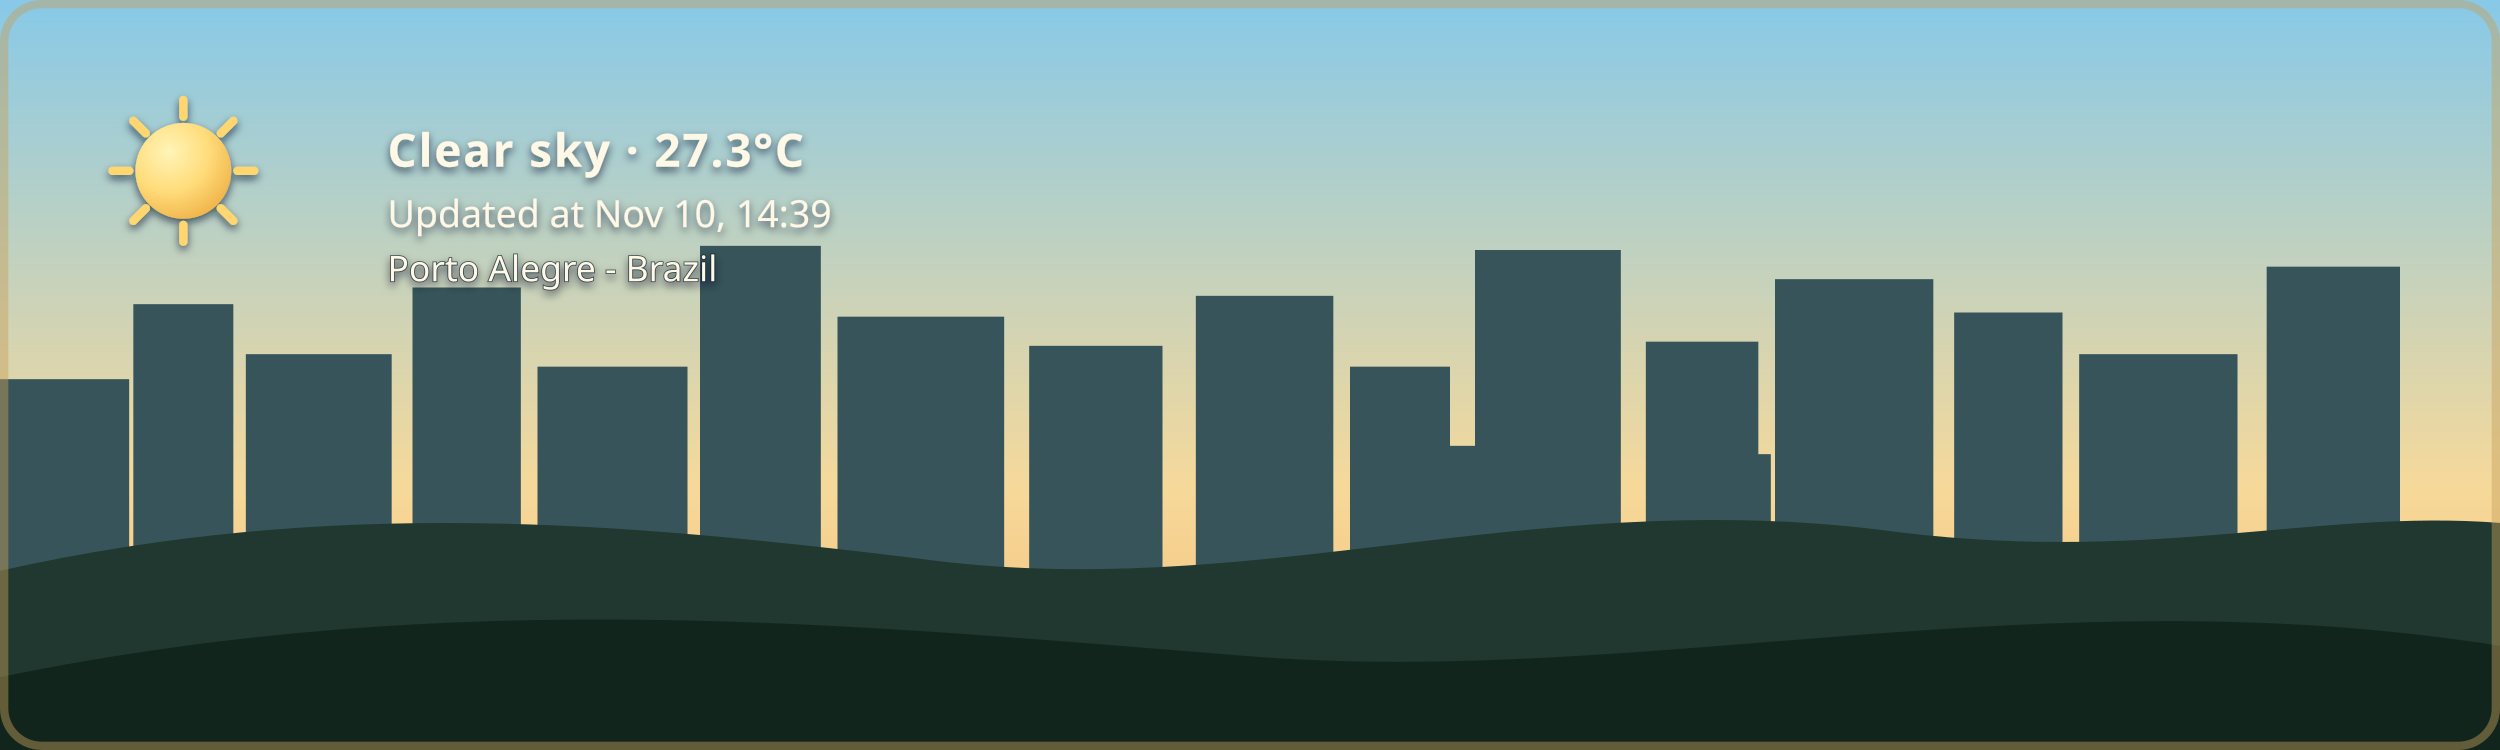
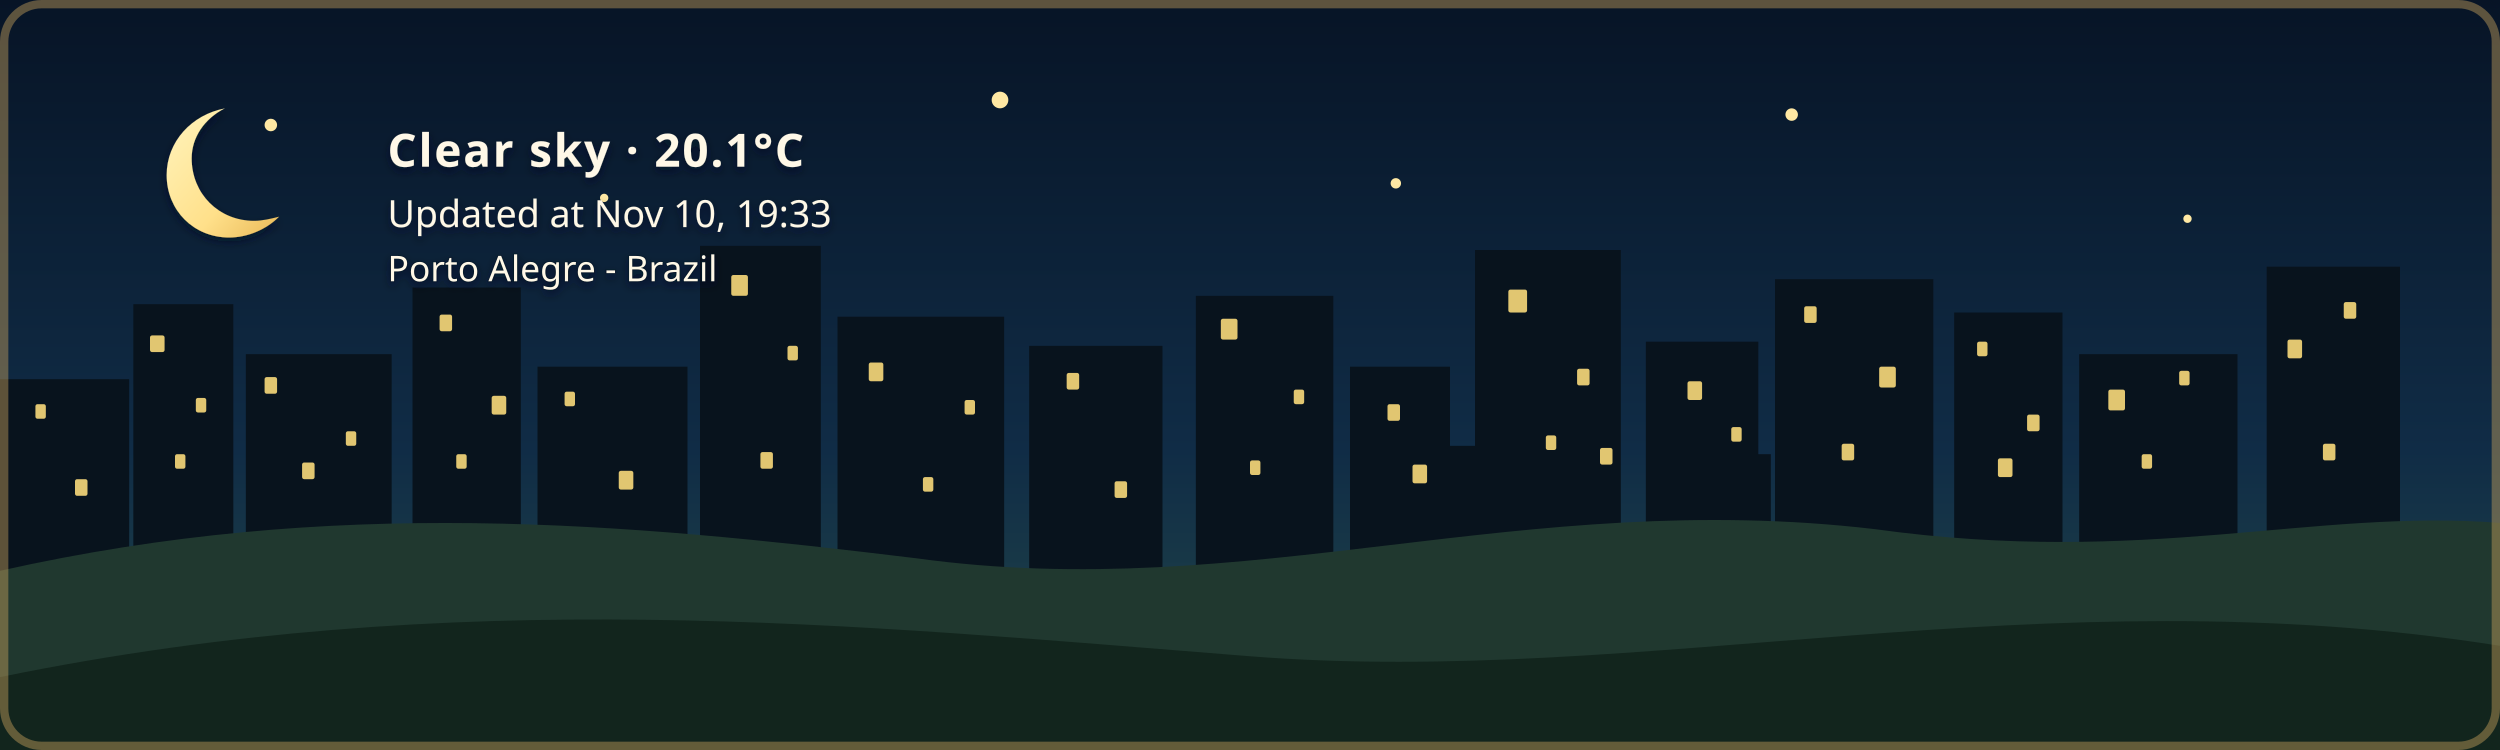
- <svg xmlns="http://www.w3.org/2000/svg" width="1200" height="360" viewBox="0 0 1200 360" role="img" aria-labelledby="title description" class="github-time-day weather-clear alert-none" data-temperature="27.3°C" lang="en-US">
+ <svg xmlns="http://www.w3.org/2000/svg" width="1200" height="360" viewBox="0 0 1200 360" role="img" aria-labelledby="title description" class="github-time-night weather-clear alert-none" data-temperature="20.1°C" lang="en-US">
  <defs>
    <linearGradient id="daySky" x1="0" y1="0" x2="0" y2="1">
      <stop offset="0%" stop-color="#87c9e8" />
      <stop offset="65%" stop-color="#f6d99a" />
      <stop offset="100%" stop-color="#f4b66e" />
    </linearGradient>
    <linearGradient id="sunsetSky" x1="0" y1="0" x2="0" y2="1">
      <stop offset="0%" stop-color="#4d568f" />
      <stop offset="55%" stop-color="#d46a66" />
      <stop offset="100%" stop-color="#f4a259" />
    </linearGradient>
    <linearGradient id="nightSky" x1="0" y1="0" x2="0" y2="1">
      <stop offset="0%" stop-color="#071426" />
      <stop offset="60%" stop-color="#102c46" />
      <stop offset="100%" stop-color="#244b4a" />
    </linearGradient>
    <linearGradient id="dawnSky" x1="0" y1="0" x2="0" y2="1">
      <stop offset="0%" stop-color="#766b9f" />
      <stop offset="55%" stop-color="#d7939b" />
      <stop offset="100%" stop-color="#f4c280" />
    </linearGradient>
    <radialGradient id="weatherSunFill" cx="35%" cy="30%" r="72%">
      <stop offset="0%" stop-color="#fff4b8" />
      <stop offset="58%" stop-color="#ffdc7a" />
      <stop offset="100%" stop-color="#f2b84f" />
    </radialGradient>
    <linearGradient id="weatherMoonFill" x1="0" y1="0" x2="1" y2="1">
      <stop offset="0%" stop-color="#fff4bd" />
      <stop offset="62%" stop-color="#ffe08a" />
      <stop offset="100%" stop-color="#e9b957" />
    </linearGradient>
    <filter id="weatherContentShadow" x="-20" y="-20" width="500" height="180" filterUnits="userSpaceOnUse">
      <feGaussianBlur in="SourceAlpha" stdDeviation="2" result="shadowBlur" />
      <feOffset in="shadowBlur" dx="0" dy="2" result="shadowOffset" />
      <feFlood flood-color="#071426" flood-opacity="0.65" result="shadowColor" />
      <feComposite in="shadowColor" in2="shadowOffset" operator="in" result="shadow" />
      <feMerge>
        <feMergeNode in="shadow" />
        <feMergeNode in="SourceGraphic" />
      </feMerge>
    </filter>
  </defs>
  <style>
    /* The sky state is updated by the GitHub Action based on local time. */

    .sky {
      animation: none !important;
    }

    .github-time-day .day-sky,
    .github-time-sunset .sunset-sky,
    .github-time-night .night-sky,
    .github-time-dawn .dawn-sky {
      opacity: 1;
    }

    .github-time-day .sunset-sky,
    .github-time-day .night-sky,
    .github-time-day .dawn-sky,
    .github-time-sunset .day-sky,
    .github-time-sunset .night-sky,
    .github-time-sunset .dawn-sky,
    .github-time-night .day-sky,
    .github-time-night .sunset-sky,
    .github-time-night .dawn-sky,
    .github-time-dawn .day-sky,
    .github-time-dawn .sunset-sky,
    .github-time-dawn .night-sky {
      opacity: 0;
    }

    .github-time-day .day-sky,
    .github-time-sunset .sunset-sky,
    .github-time-night .night-sky,
    .github-time-dawn .dawn-sky {
      animation: sky-fade-in 2.5s ease both !important;
    }

    .weather-effect {
      display: none;
    }

    .github-time-night.weather-clear .weather-moon,
    .github-time-day.weather-clear .weather-sun,
    .github-time-sunset.weather-clear .weather-sun,
    .github-time-dawn.weather-clear .weather-sun,
    .weather-cloudy .weather-cloud,
    .weather-rain .weather-cloud,
    .weather-rain .weather-rainfall,
    .weather-wind-rain .weather-cloud,
    .weather-wind-rain .weather-wind,
    .weather-wind-rain .weather-wind-rainfall,
    .weather-storm .weather-cloud,
    .weather-storm .weather-rainfall,
    .weather-storm .weather-lightning,
    .weather-snow .weather-cloud,
    .weather-snow .weather-snowfall {
      display: block;
    }

    .weather-sun {
      transform-box: fill-box;
      transform-origin: center;
      animation: weather-pulse 4s ease-in-out infinite;
    }

    .weather-moon {
      animation: moon-glow 4s ease-in-out infinite;
    }

    .weather-cloud path {
      animation: cloud-drift 8s ease-in-out infinite alternate;
    }

    .weather-rainfall path {
      animation: rain-fall 1.4s linear infinite;
    }

    .weather-rainfall path:nth-child(2) {
      animation-delay: 0.35s;
    }

    .weather-rainfall path:nth-child(3) {
      animation-delay: 0.7s;
    }

    .weather-wind-rainfall path {
      animation: wind-rain-fall 1.15s linear infinite;
    }

    .weather-wind-rainfall path:nth-child(2) {
      animation-delay: 0.3s;
    }

    .weather-wind-rainfall path:nth-child(3) {
      animation-delay: 0.6s;
    }

    .weather-wind path {
      animation: wind-sweep 1.8s ease-in-out infinite;
    }

    .weather-wind path:nth-child(2) {
      animation-delay: 0.45s;
    }

    .weather-snowfall circle {
      animation: snow-fall 3s ease-in-out infinite;
    }

    .weather-snowfall circle:nth-child(2) {
      animation-delay: 1s;
    }

    .weather-snowfall circle:nth-child(3) {
      animation-delay: 2s;
    }

    .weather-lightning {
      animation: lightning-flash 4s ease-in-out infinite;
    }

    svg.github-time-day .city-back,
    svg.github-time-day .city-mid {
      fill: #36545a;
    }

    svg.github-time-sunset .city-back,
    svg.github-time-sunset .city-mid {
      fill: #303247;
    }

    svg.github-time-night .city-back,
    svg.github-time-night .city-mid {
      fill: #08131d;
    }

    svg.github-time-dawn .city-back,
    svg.github-time-dawn .city-mid {
      fill: #404158;
    }

    .city-window {
      opacity: 0;
      fill: #f8d97a;
    }

    svg.github-time-night .city-window,
    svg.github-time-dawn .city-window,
    svg.github-time-sunset .city-window {
      opacity: 0.9;
    }

    .city-window rect {
      animation: city-window-toggle-a 20s steps(1, end) infinite;
    }

    .city-window rect:nth-child(3n) {
      animation-name: city-window-toggle-b;
      animation-delay: -4s;
    }

    .city-window rect:nth-child(4n) {
      animation-name: city-window-toggle-c;
      animation-delay: -9s;
    }

    .city-window rect:nth-child(5n) {
      animation-name: city-window-toggle-d;
      animation-delay: -13s;
    }

    .city-window rect:nth-child(7n) {
      animation-name: city-window-toggle-e;
      animation-delay: -17s;
    }

    #weather-alert-level,
    #weather-alert-detail {
      display: none;
    }

    svg.alert-yellow #weather-alert-level,
    svg.alert-yellow #weather-alert-detail,
    svg.alert-orange #weather-alert-level,
    svg.alert-orange #weather-alert-detail,
    svg.alert-red #weather-alert-level,
    svg.alert-red #weather-alert-detail {
      display: block;
    }

    svg.alert-yellow #weather-alert-level {
      fill: #f4d35e;
    }

    svg.alert-yellow #weather-alert-detail {
      fill: #fff3b3;
    }

    svg.alert-orange #weather-alert-level {
      fill: #f9a74f;
    }

    svg.alert-orange #weather-alert-detail {
      fill: #ffd0a0;
    }

    svg.alert-red #weather-alert-level {
      fill: #ff675c;
    }

    svg.alert-red #weather-alert-detail {
      fill: #ffc2bf;
    }

    #weather-description,
    #weather-time,
    #weather-alert-level,
    #weather-alert-detail,
    #weather-location {
      animation: info-fade-in 1.5s ease both;
      font-family: sans-serif;
    }

    #weather-description {
      letter-spacing: 0.04em;
    }

    @keyframes sky-fade-in {
      from {
        opacity: 0;
      }

      to {
        opacity: 1;
      }
    }

    @keyframes info-fade-in {
      from {
        opacity: 0;
        transform: translateY(6px);
      }

      to {
        opacity: 1;
        transform: translateY(0);
      }
    }

    @keyframes weather-pulse {
      0%,
      100% {
        opacity: 0.85;
        transform: scale(0.96);
      }

      50% {
        opacity: 1;
        transform: scale(1.04);
      }
    }

    @keyframes moon-glow {
      0%,
      100% {
        opacity: 0.8;
      }

      50% {
        opacity: 1;
      }
    }

    @keyframes cloud-drift {
      from {
        transform: translateX(-5px);
      }

      to {
        transform: translateX(8px);
      }
    }

    @keyframes rain-fall {
      0% {
        opacity: 0;
        transform: translateY(-7px);
      }

      25%,
      75% {
        opacity: 1;
      }

      100% {
        opacity: 0;
        transform: translateY(10px);
      }
    }

    @keyframes wind-rain-fall {
      0% {
        opacity: 0;
        transform: translate(-6px, -5px);
      }

      25%,
      75% {
        opacity: 1;
      }

      100% {
        opacity: 0;
        transform: translate(8px, 10px);
      }
    }

    @keyframes wind-sweep {
      0%,
      100% {
        opacity: 0.3;
        transform: translateX(-7px);
      }

      50% {
        opacity: 1;
        transform: translateX(6px);
      }
    }

    @keyframes snow-fall {
      0%,
      100% {
        opacity: 0.35;
        transform: translateY(-5px);
      }

      50% {
        opacity: 1;
        transform: translate(5px, 8px);
      }
    }

    @keyframes lightning-flash {
      0%,
      88%,
      100% {
        opacity: 0;
      }

      90%,
      93% {
        opacity: 1;
      }
    }

    @keyframes city-window-toggle-a {
      0%,
      19%,
      61%,
      100% {
        opacity: 1;
      }

      20%,
      60% {
        opacity: 0;
      }
    }

    @keyframes city-window-toggle-b {
      0%,
      34%,
      76%,
      100% {
        opacity: 0;
      }

      35%,
      75% {
        opacity: 1;
      }
    }

    @keyframes city-window-toggle-c {
      0%,
      24%,
      46%,
      100% {
        opacity: 1;
      }

      25%,
      45% {
        opacity: 0;
      }
    }

    @keyframes city-window-toggle-d {
      0%,
      49%,
      86%,
      100% {
        opacity: 1;
      }

      50%,
      85% {
        opacity: 0;
      }
    }

    @keyframes city-window-toggle-e {
      0%,
      14%,
      56%,
      100% {
        opacity: 0;
      }

      15%,
      55% {
        opacity: 1;
      }
    }

    .stars {
      opacity: 0;
    }

    .github-time-sunset .stars,
    .github-time-dawn .stars {
      opacity: 0.35;
    }

    .github-time-night .stars {
      opacity: 1;
    }

    .star {
      animation: twinkle 2.5s ease-in-out infinite;
      transform-box: fill-box;
      transform-origin: center;
    }

    .star:nth-child(2) {
      animation-delay: 0.5s;
    }

    .star:nth-child(3) {
      animation-delay: 1s;
    }

    .star:nth-child(4) {
      animation-delay: 1.5s;
    }

    @keyframes twinkle {
      0%,
      100% {
        opacity: 0.25;
        transform: scale(0.8);
      }

      50% {
        opacity: 1;
        transform: scale(1.25);
      }
    }

    /*
     * Disable animations when the visitor has requested reduced motion.
     */
    @media (prefers-reduced-motion: reduce) {
      .sky,
      .stars,
      .star,
      .weather-sun,
      .weather-moon,
      .weather-cloud path,
      .weather-rainfall path,
      .weather-wind-rainfall path,
      .weather-wind path,
      .weather-snowfall circle,
      .weather-lightning,
      .city-window rect,
      #weather-description,
      #weather-time,
      #weather-alert-level,
      #weather-alert-detail,
      #weather-location {
        animation: none !important;
      }
    }
  </style>
  <g id="skies">
    <rect class="sky day-sky" width="1200" height="360" fill="url(#daySky)" />
    <rect class="sky sunset-sky" width="1200" height="360" fill="url(#sunsetSky)" />
    <rect class="sky night-sky" width="1200" height="360" fill="url(#nightSky)" />
    <rect class="sky dawn-sky" width="1200" height="360" fill="url(#dawnSky)" />
  </g>
  <g class="stars" fill="#ffe8a3">
    <circle class="star" cx="130" cy="60" r="3" />
    <circle class="star" cx="290" cy="95" r="2" />
    <circle class="star" cx="480" cy="48" r="4" />
    <circle class="star" cx="670" cy="88" r="2.5" />
    <circle class="star" cx="860" cy="55" r="3" />
    <circle class="star" cx="1050" cy="105" r="2" />
  </g>
  <g class="city-shape">
    <g class="city-back">
      <rect x="0" y="182" width="62" height="94" />
      <rect x="64" y="146" width="48" height="130" />
      <rect x="118" y="170" width="70" height="106" />
      <rect x="198" y="138" width="52" height="138" />
      <rect x="258" y="176" width="72" height="100" />
      <rect x="336" y="118" width="58" height="158" />
      <rect x="402" y="152" width="80" height="124" />
      <rect x="494" y="166" width="64" height="110" />
      <rect x="574" y="142" width="66" height="134" />
      <rect x="648" y="176" width="48" height="100" />
      <rect x="708" y="120" width="70" height="156" />
      <rect x="790" y="164" width="54" height="112" />
      <rect x="852" y="134" width="76" height="142" />
      <rect x="938" y="150" width="52" height="126" />
      <rect x="998" y="170" width="76" height="106" />
      <rect x="1088" y="128" width="64" height="148" />
    </g>
    <g class="city-mid">
      <rect x="24" y="226" width="28" height="50" />
      <rect x="88" y="210" width="18" height="66" />
      <rect x="148" y="218" width="22" height="58" />
      <rect x="214" y="206" width="22" height="70" />
      <rect x="282" y="210" width="18" height="66" />
      <rect x="362" y="206" width="22" height="70" />
      <rect x="430" y="220" width="18" height="56" />
      <rect x="528" y="220" width="20" height="56" />
      <rect x="606" y="214" width="22" height="62" />
      <rect x="690" y="214" width="18" height="62" />
      <rect x="754" y="208" width="18" height="68" />
      <rect x="830" y="218" width="20" height="58" />
      <rect x="892" y="214" width="18" height="62" />
      <rect x="960" y="224" width="18" height="52" />
      <rect x="1018" y="218" width="22" height="58" />
      <rect x="1108" y="210" width="18" height="66" />
    </g>
    <g class="city-window">
      <rect x="17" y="194" width="5" height="7" rx="1" />
      <rect x="36" y="230" width="6" height="8" rx="1" />
      <rect x="72" y="161" width="7" height="8" rx="1" />
      <rect x="84" y="218" width="5" height="7" rx="1" />
      <rect x="94" y="191" width="5" height="7" rx="1" />
      <rect x="127" y="181" width="6" height="8" rx="1" />
      <rect x="145" y="222" width="6" height="8" rx="1" />
      <rect x="166" y="207" width="5" height="7" rx="1" />
      <rect x="211" y="151" width="6" height="8" rx="1" />
      <rect x="219" y="218" width="5" height="7" rx="1" />
      <rect x="236" y="190" width="7" height="9" rx="1" />
      <rect x="271" y="188" width="5" height="7" rx="1" />
      <rect x="297" y="226" width="7" height="9" rx="1" />
      <rect x="351" y="132" width="8" height="10" rx="1" />
      <rect x="365" y="217" width="6" height="8" rx="1" />
      <rect x="378" y="166" width="5" height="7" rx="1" />
      <rect x="417" y="174" width="7" height="9" rx="1" />
      <rect x="443" y="229" width="5" height="7" rx="1" />
      <rect x="463" y="192" width="5" height="7" rx="1" />
      <rect x="512" y="179" width="6" height="8" rx="1" />
      <rect x="535" y="231" width="6" height="8" rx="1" />
      <rect x="586" y="153" width="8" height="10" rx="1" />
      <rect x="600" y="221" width="5" height="7" rx="1" />
      <rect x="621" y="187" width="5" height="7" rx="1" />
      <rect x="666" y="194" width="6" height="8" rx="1" />
      <rect x="678" y="223" width="7" height="9" rx="1" />
      <rect x="724" y="139" width="9" height="11" rx="1" />
      <rect x="742" y="209" width="5" height="7" rx="1" />
      <rect x="757" y="177" width="6" height="8" rx="1" />
      <rect x="768" y="215" width="6" height="8" rx="1" />
      <rect x="810" y="183" width="7" height="9" rx="1" />
      <rect x="831" y="205" width="5" height="7" rx="1" />
      <rect x="866" y="147" width="6" height="8" rx="1" />
      <rect x="884" y="213" width="6" height="8" rx="1" />
      <rect x="902" y="176" width="8" height="10" rx="1" />
      <rect x="949" y="164" width="5" height="7" rx="1" />
      <rect x="959" y="220" width="7" height="9" rx="1" />
      <rect x="973" y="199" width="6" height="8" rx="1" />
      <rect x="1012" y="187" width="8" height="10" rx="1" />
      <rect x="1028" y="218" width="5" height="7" rx="1" />
      <rect x="1046" y="178" width="5" height="7" rx="1" />
      <rect x="1098" y="163" width="7" height="9" rx="1" />
      <rect x="1115" y="213" width="6" height="8" rx="1" />
      <rect x="1125" y="145" width="6" height="8" rx="1" />
    </g>
  </g>
  <g transform="translate(54 48)" filter="url(#weatherContentShadow)">
    <g class="weather-effect weather-sun">
      <circle cx="34" cy="34" r="23" fill="url(#weatherSunFill)" />
      <g stroke="#ffd66f" stroke-width="4" stroke-linecap="round">
        <path d="M 34 0 V 8" />
        <path d="M 34 60 V 68" />
        <path d="M 0 34 H 8" />
        <path d="M 60 34 H 68" />
        <path d="M 10 10 L 16 16" />
        <path d="M 52 52 L 58 58" />
        <path d="M 58 10 L 52 16" />
        <path d="M 16 52 L 10 58" />
      </g>
    </g>
    <g class="weather-effect weather-moon">
      <path d="M 54 4 C 38 7, 26 20, 26 36 C 26 53, 39 66, 56 66 C 65 66, 74 62, 80 56 C 76 57, 72 58, 68 58 C 51 58, 38 45, 38 28 C 38 18, 44 9, 54 4 Z" fill="url(#weatherMoonFill)" />
    </g>
    <g class="weather-effect weather-cloud" fill="#d7e5e5">
      <path d="M 0 52 C 0 36, 18 27, 32 33 C 40 12, 72 12, 80 34 C 100 31, 112 44, 112 58 H 0 Z" />
    </g>
    <g class="weather-effect weather-rainfall" stroke="#b9e3ed" stroke-width="4" stroke-linecap="round">
      <path d="M 22 72 l -7 17" />
      <path d="M 52 72 l -7 17" />
      <path d="M 82 72 l -7 17" />
    </g>
    <g class="weather-effect weather-wind-rainfall" stroke="#b9e3ed" stroke-width="4" stroke-linecap="round">
      <path d="M 50 70 l -10 19" />
      <path d="M 75 70 l -10 19" />
      <path d="M 100 70 l -10 19" />
    </g>
    <g class="weather-effect weather-wind" fill="none" stroke="#eef8ff" stroke-width="3.5" stroke-linecap="round">
      <path d="M 2 73 C 12 68, 22 68, 32 72" />
      <path d="M 2 88 C 13 83, 24 83, 34 87" />
    </g>
    <g class="weather-effect weather-lightning" fill="#ffe37b">
      <path d="M 62 68 l -14 27 h 12 l -7 20 l 24 -31 h -13 z" />
    </g>
    <g class="weather-effect weather-snowfall" fill="#eef8ff">
      <circle cx="22" cy="78" r="4" />
      <circle cx="52" cy="91" r="4" />
      <circle cx="82" cy="78" r="4" />
    </g>
-     <text id="weather-description" x="132" y="32" fill="#fff8e7" font-family="sans-serif" font-size="22" font-weight="600">Clear sky · 27.3°C</text>
-     <text id="weather-time" x="132" y="61" fill="#fff8e7" font-family="sans-serif" font-size="18">Updated at Nov 10, 14:39</text>
+     <text id="weather-description" x="132" y="32" fill="#fff8e7" font-family="sans-serif" font-size="22" font-weight="600">Clear sky · 20.1°C</text>
+     <text id="weather-time" x="132" y="61" fill="#fff8e7" font-family="sans-serif" font-size="18">Updated at Nov 10, 19:33</text>
    <text id="weather-alert-level" x="132" y="87" fill="#eaf3ff" font-family="sans-serif" font-size="12" font-weight="700" letter-spacing="1.8" />
    <text id="weather-alert-detail" x="132" y="108" fill="#eef7ff" font-family="sans-serif" font-size="14" opacity="0.9" />
    <text id="weather-location" x="132" y="87" fill="#fff8e7" stroke="#071426" stroke-width="0.8" stroke-opacity="0.65" paint-order="stroke fill" font-family="sans-serif" font-size="17" font-weight="500">Porto Alegre - Brazil</text>
  </g>
  <path d="       M 0 274       C 160 238, 300 251, 440 268       C 600 290, 730 234, 900 254       C 1030 272, 1110 244, 1200 251       L 1200 360       L 0 360       Z     " fill="#20382f" />
  <path d="       M 0 325       C 220 280, 410 300, 600 315       C 790 330, 980 275, 1200 310       L 1200 360       L 0 360       Z     " fill="#12251d" />
  <rect x="2" y="2" width="1196" height="356" rx="18" fill="none" stroke="#c6a15b" stroke-width="4" stroke-opacity="0.45" />
</svg>
